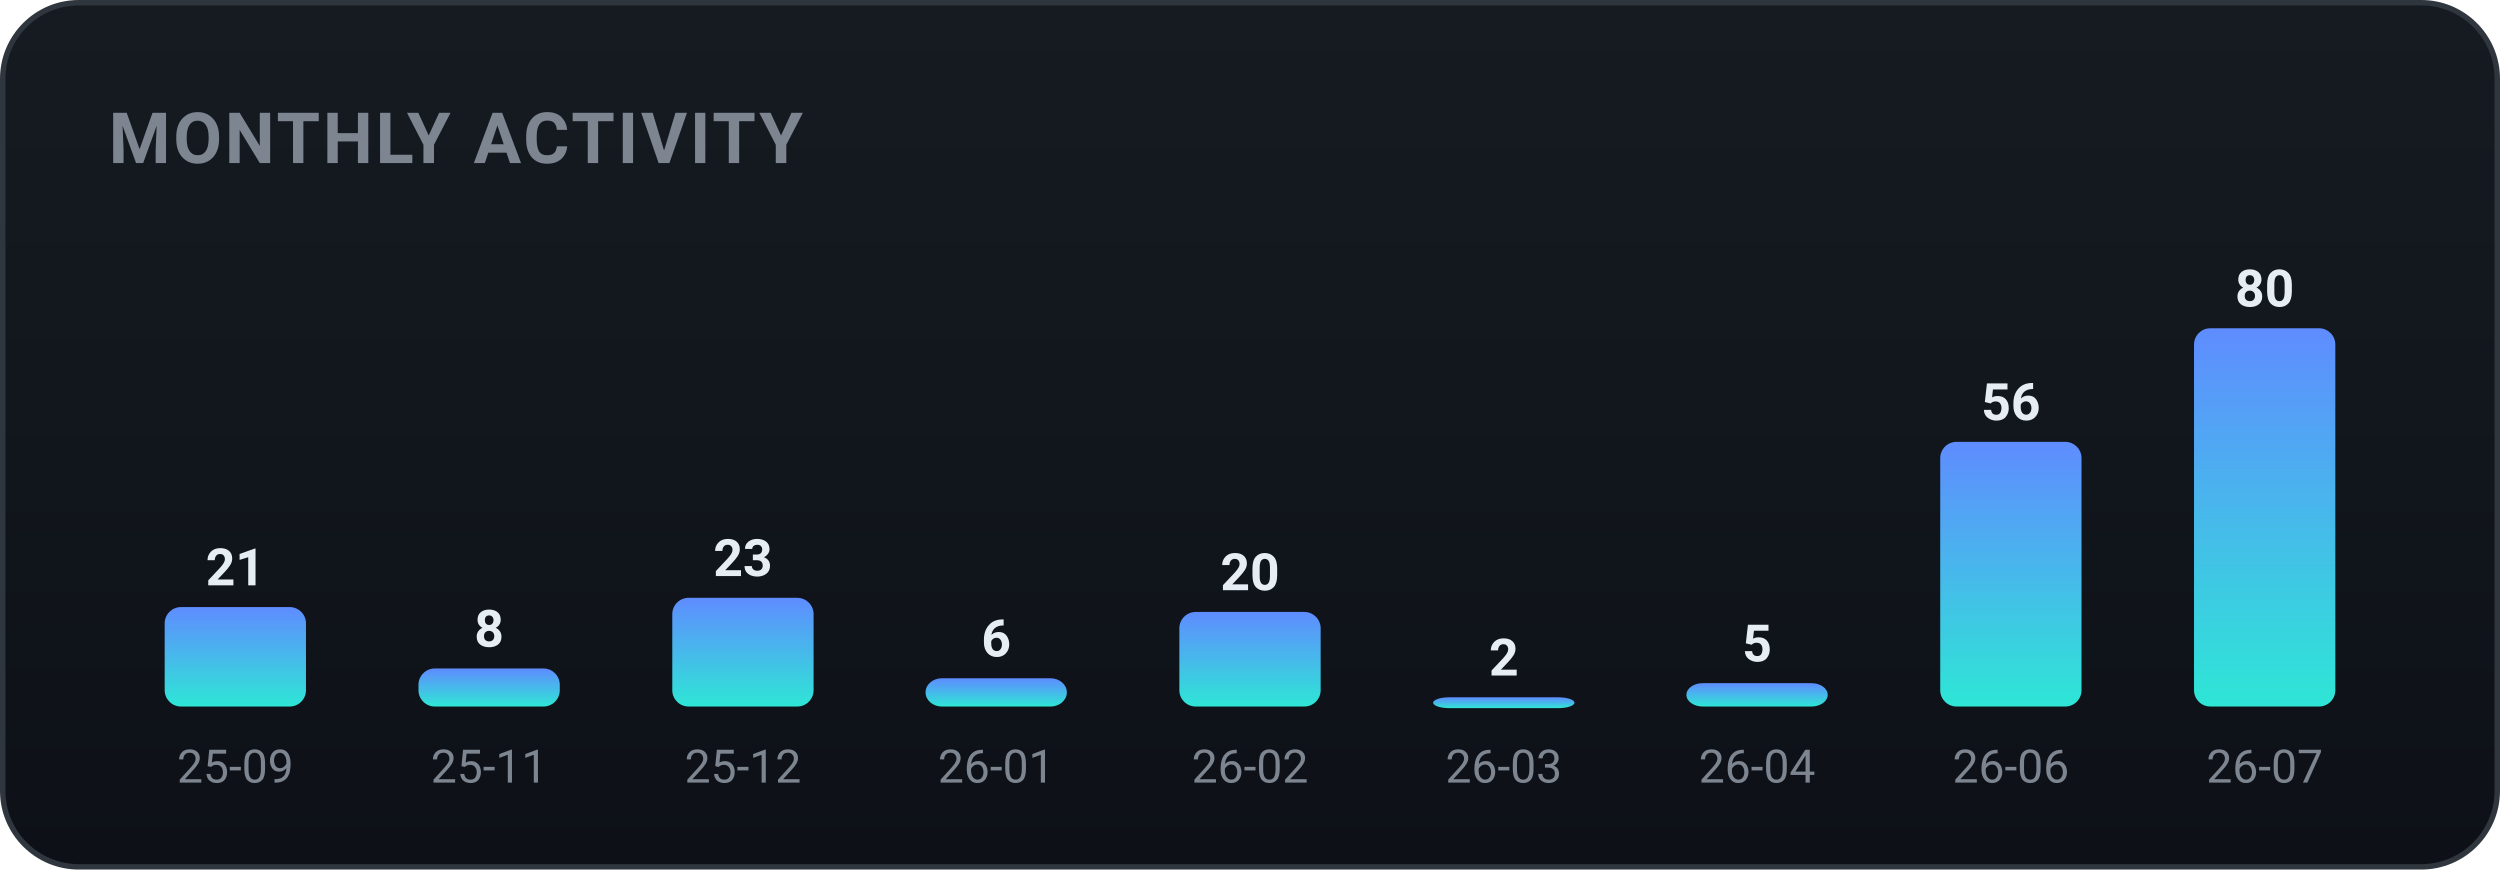
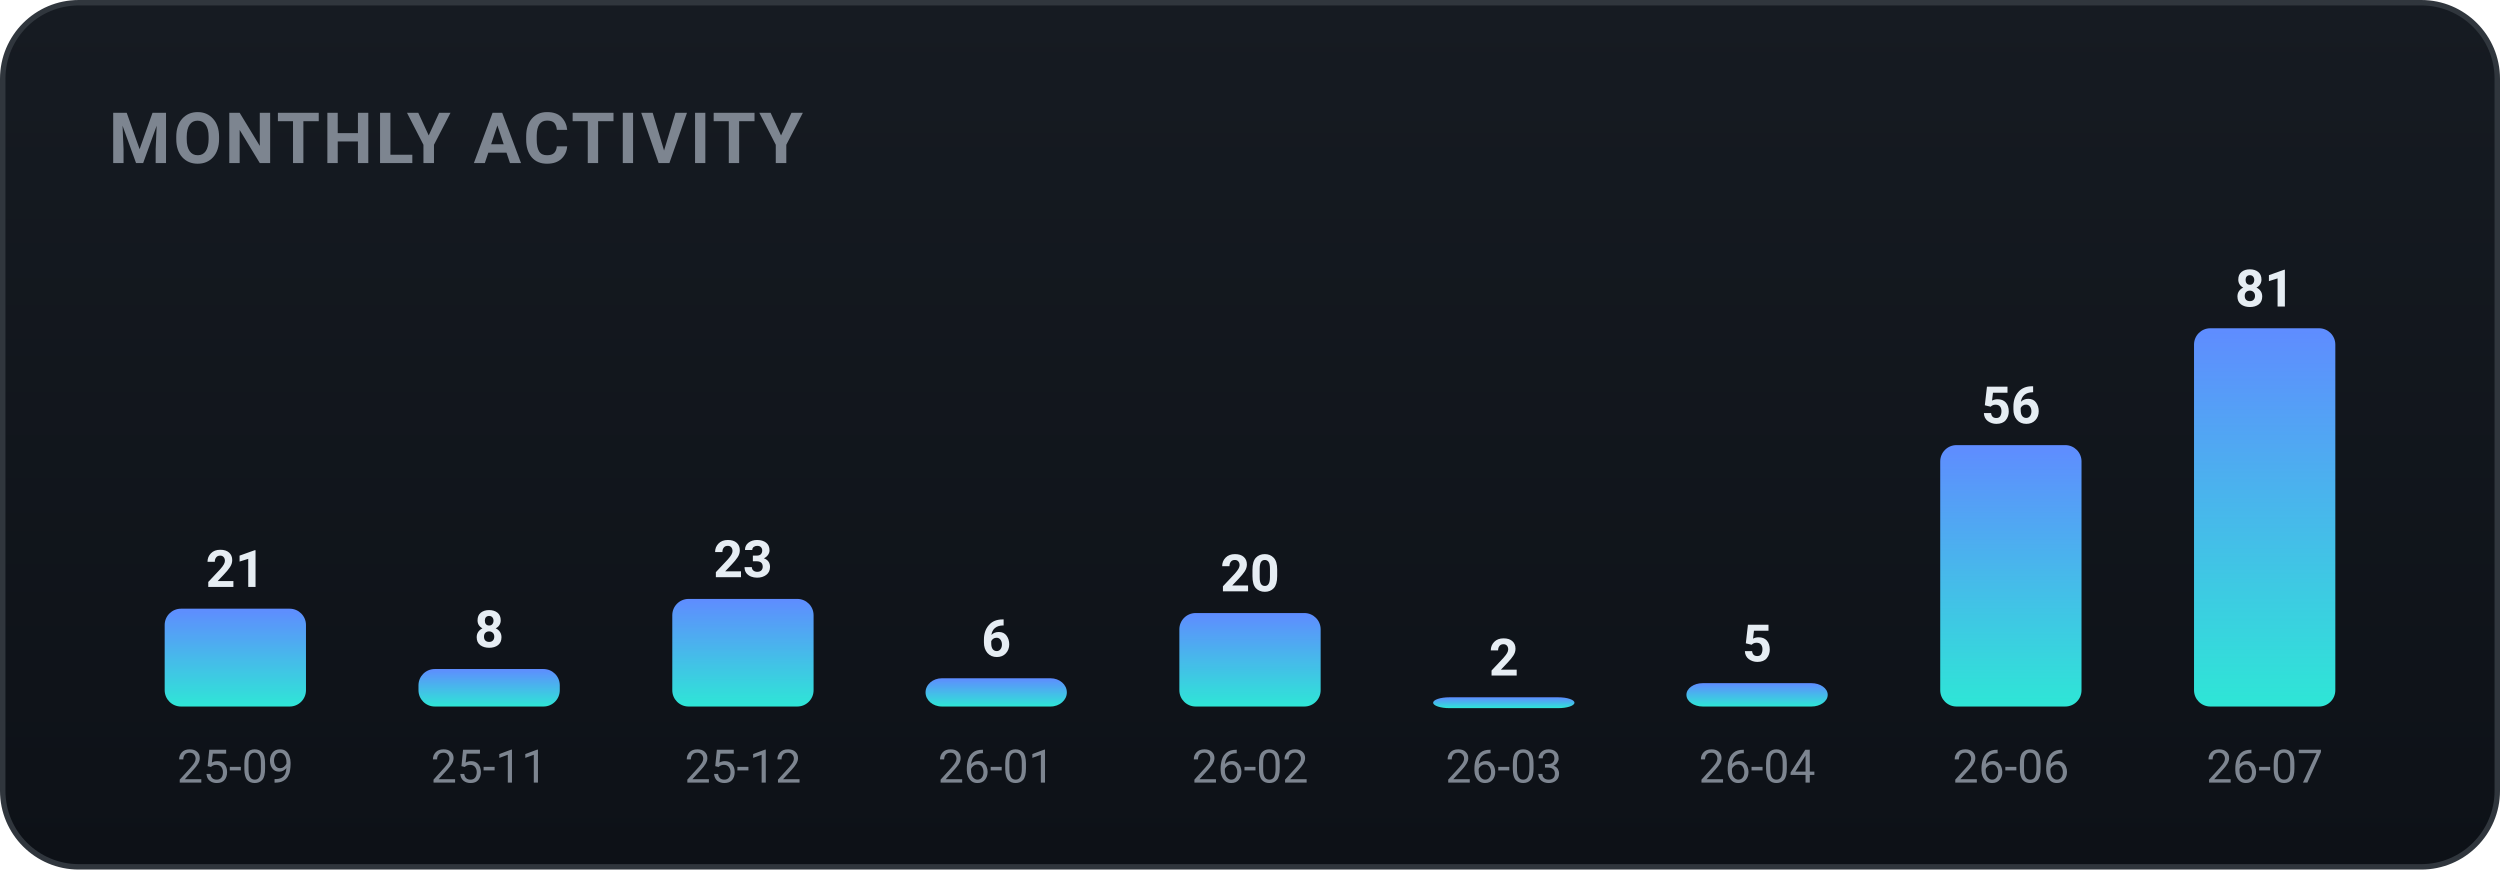
<svg xmlns="http://www.w3.org/2000/svg" width="460" height="160" viewBox="0 0 460 160" role="img" font-family="-apple-system,BlinkMacSystemFont,'Segoe UI',Roboto,'Apple SD Gothic Neo','Malgun Gothic',sans-serif">
  <defs>
    <linearGradient id="bgg" x1="0" y1="0" x2="0" y2="1">
      <stop offset="0" stop-color="#161b22" />
      <stop offset="1" stop-color="#0d1117" />
    </linearGradient>
    <linearGradient id="monthly-gradient" x1="0" y1="0" x2="0" y2="1">
      <stop offset="0%" stop-color="#5f8cff" />
      <stop offset="100%" stop-color="#2ee6d6" />
    </linearGradient>
  </defs>
  <rect x="0.5" y="0.5" width="459" height="159" rx="14" fill="url(#bgg)" stroke="#30363d" />
  <text x="20" y="30" font-family="-apple-system,BlinkMacSystemFont,'Segoe UI',Roboto,'Apple SD Gothic Neo','Malgun Gothic',sans-serif" font-size="13" font-weight="700" fill="#7d8590" letter-spacing="0.5">MONTHLY ACTIVITY</text>
-   <rect x="30.3" y="111.7" width="26.0" height="18.3" rx="3" fill="url(#monthly-gradient)" />
-   <text x="43.3" y="107.7" text-anchor="middle" font-size="9.5" font-weight="700" fill="#e6edf3">21</text>
+   <rect x="30.3" y="112.0" width="26.0" height="18.0" rx="3" fill="url(#monthly-gradient)" />
+   <text x="43.3" y="108.0" text-anchor="middle" font-size="9.5" font-weight="700" fill="#e6edf3">21</text>
  <text x="43.3" y="144.0" text-anchor="middle" font-size="8.5" fill="#7d8590">25-09</text>
-   <rect x="77.0" y="123.0" width="26.0" height="7.0" rx="3" fill="url(#monthly-gradient)" />
-   <text x="90.0" y="119.0" text-anchor="middle" font-size="9.5" font-weight="700" fill="#e6edf3">8</text>
+   <rect x="77.0" y="123.1" width="26.0" height="6.9" rx="3" fill="url(#monthly-gradient)" />
+   <text x="90.0" y="119.1" text-anchor="middle" font-size="9.5" font-weight="700" fill="#e6edf3">8</text>
  <text x="90.0" y="144.0" text-anchor="middle" font-size="8.5" fill="#7d8590">25-11</text>
-   <rect x="123.7" y="110.0" width="26.0" height="20.0" rx="3" fill="url(#monthly-gradient)" />
-   <text x="136.7" y="106.0" text-anchor="middle" font-size="9.5" font-weight="700" fill="#e6edf3">23</text>
+   <rect x="123.7" y="110.2" width="26.0" height="19.8" rx="3" fill="url(#monthly-gradient)" />
+   <text x="136.7" y="106.2" text-anchor="middle" font-size="9.5" font-weight="700" fill="#e6edf3">23</text>
  <text x="136.7" y="144.0" text-anchor="middle" font-size="8.5" fill="#7d8590">25-12</text>
  <rect x="170.3" y="124.8" width="26.0" height="5.2" rx="3" fill="url(#monthly-gradient)" />
  <text x="183.3" y="120.8" text-anchor="middle" font-size="9.5" font-weight="700" fill="#e6edf3">6</text>
  <text x="183.3" y="144.0" text-anchor="middle" font-size="8.5" fill="#7d8590">26-01</text>
-   <rect x="217.0" y="112.6" width="26.0" height="17.4" rx="3" fill="url(#monthly-gradient)" />
-   <text x="230.0" y="108.6" text-anchor="middle" font-size="9.5" font-weight="700" fill="#e6edf3">20</text>
+   <rect x="217.0" y="112.8" width="26.0" height="17.2" rx="3" fill="url(#monthly-gradient)" />
+   <text x="230.0" y="108.8" text-anchor="middle" font-size="9.5" font-weight="700" fill="#e6edf3">20</text>
  <text x="230.0" y="144.0" text-anchor="middle" font-size="8.5" fill="#7d8590">26-02</text>
  <rect x="263.7" y="128.3" width="26.0" height="2.0" rx="3" fill="url(#monthly-gradient)" />
  <text x="276.7" y="124.3" text-anchor="middle" font-size="9.5" font-weight="700" fill="#e6edf3">2</text>
  <text x="276.7" y="144.0" text-anchor="middle" font-size="8.5" fill="#7d8590">26-03</text>
  <rect x="310.3" y="125.7" width="26.0" height="4.3" rx="3" fill="url(#monthly-gradient)" />
  <text x="323.3" y="121.7" text-anchor="middle" font-size="9.5" font-weight="700" fill="#e6edf3">5</text>
  <text x="323.3" y="144.0" text-anchor="middle" font-size="8.5" fill="#7d8590">26-04</text>
-   <rect x="357.0" y="81.3" width="26.0" height="48.7" rx="3" fill="url(#monthly-gradient)" />
-   <text x="370.0" y="77.3" text-anchor="middle" font-size="9.5" font-weight="700" fill="#e6edf3">56</text>
+   <rect x="357.0" y="81.9" width="26.0" height="48.1" rx="3" fill="url(#monthly-gradient)" />
+   <text x="370.0" y="77.9" text-anchor="middle" font-size="9.5" font-weight="700" fill="#e6edf3">56</text>
  <text x="370.0" y="144.0" text-anchor="middle" font-size="8.5" fill="#7d8590">26-06</text>
  <rect x="403.7" y="60.4" width="26.0" height="69.6" rx="3" fill="url(#monthly-gradient)" />
-   <text x="416.7" y="56.4" text-anchor="middle" font-size="9.5" font-weight="700" fill="#e6edf3">80</text>
+   <text x="416.7" y="56.4" text-anchor="middle" font-size="9.5" font-weight="700" fill="#e6edf3">81</text>
  <text x="416.7" y="144.0" text-anchor="middle" font-size="8.5" fill="#7d8590">26-07</text>
</svg>
